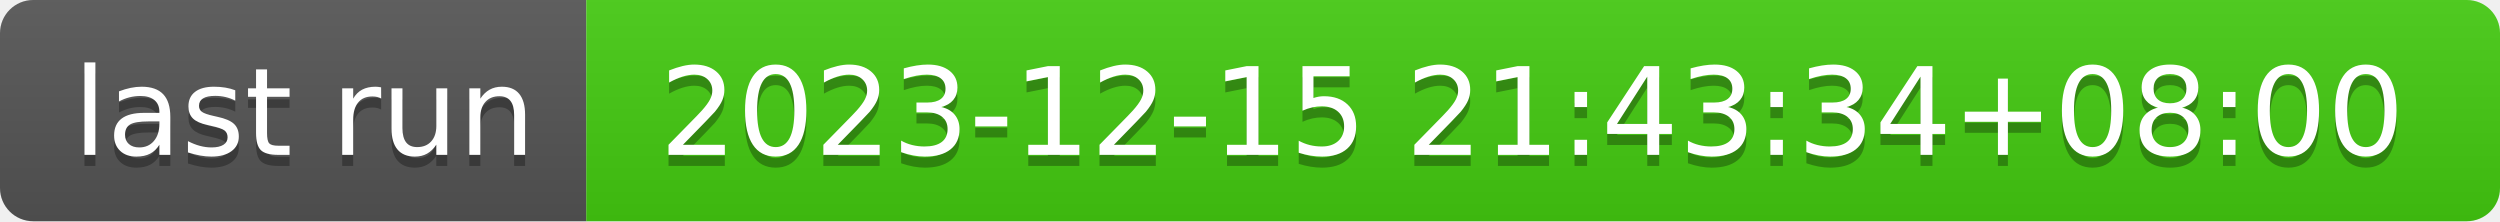
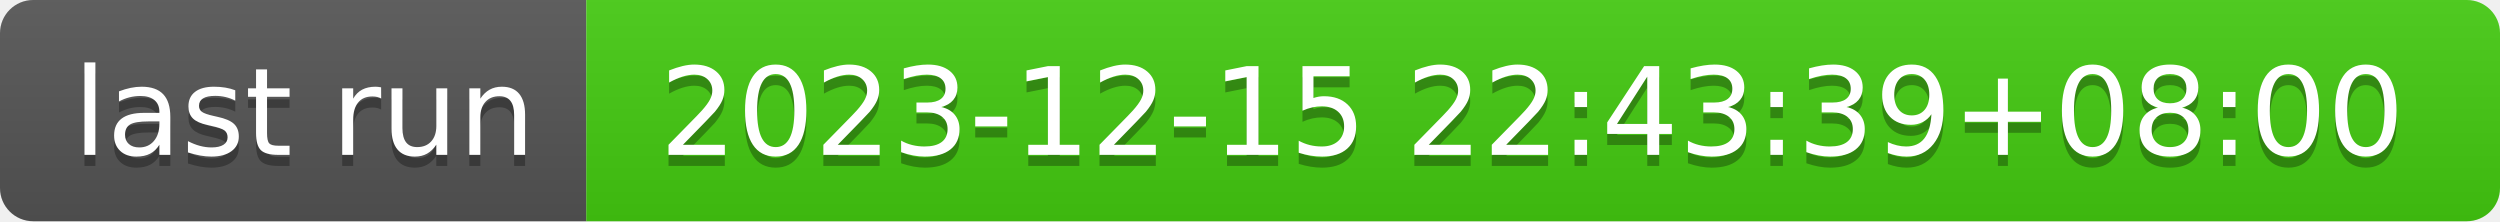
- <svg xmlns="http://www.w3.org/2000/svg" width="226" height="20" role="img" aria-label="last run: 2023-12-15 21:43:34+08:00">
+ <svg xmlns="http://www.w3.org/2000/svg" width="226" height="20" role="img" aria-label="last run: 2023-12-15 22:43:39+08:00">
  <linearGradient id="s" x2="0" y2="100%">
    <stop offset="0" stop-color="#bbb" stop-opacity=".1" />
    <stop offset="1" stop-opacity=".1" />
  </linearGradient>
  <clipPath id="r">
    <rect width="226" height="20" rx="3" fill="#fff" />
  </clipPath>
  <g clip-path="url(#r)">
    <rect width="53" height="20" fill="#555" />
    <rect x="53" width="173" height="20" fill="#4c1" />
    <rect width="226" height="20" fill="url(#s)" />
  </g>
  <g fill="#fff" text-anchor="middle" font-family="Verdana,Geneva,DejaVu Sans,sans-serif" text-rendering="geometricPrecision" font-size="110">
    <text aria-hidden="true" x="275" y="150" fill="#010101" fill-opacity=".3" transform="scale(.1)" textLength="430">last run</text>
    <text x="275" y="140" transform="scale(.1)" fill="#fff" textLength="430">last run</text>
-     <text aria-hidden="true" x="1385" y="150" fill="#010101" fill-opacity=".3" transform="scale(.1)" textLength="1630">2023-12-15 21:43:34+08:00</text>
-     <text x="1385" y="140" transform="scale(.1)" fill="#fff" textLength="1630">2023-12-15 21:43:34+08:00</text>
+     <text aria-hidden="true" x="1385" y="150" fill="#010101" fill-opacity=".3" transform="scale(.1)" textLength="1630">2023-12-15 22:43:39+08:00</text>
+     <text x="1385" y="140" transform="scale(.1)" fill="#fff" textLength="1630">2023-12-15 22:43:39+08:00</text>
  </g>
</svg>
